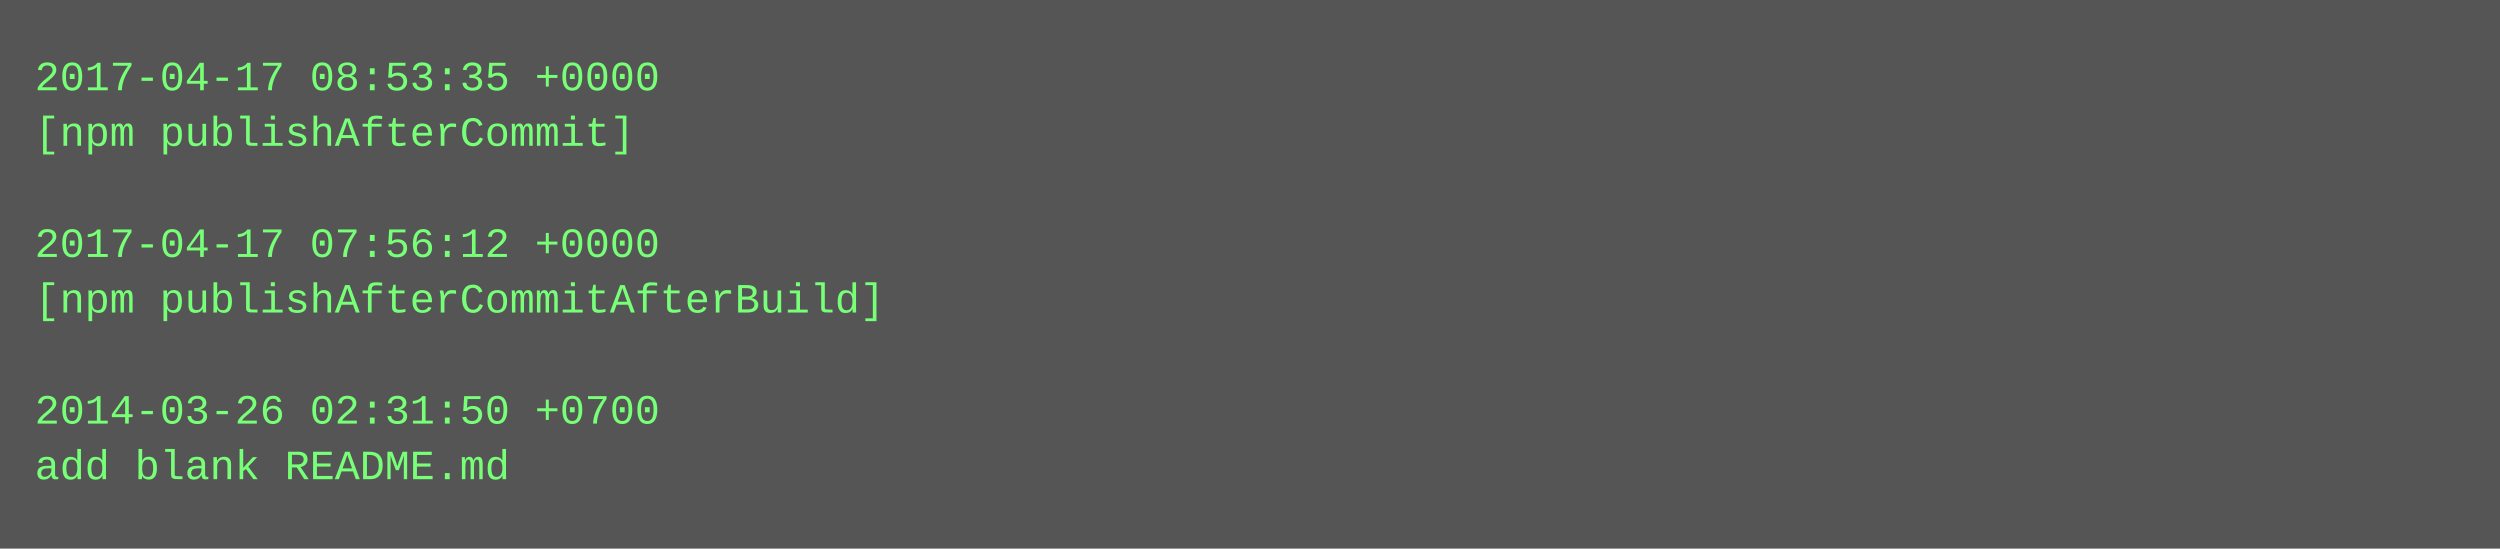
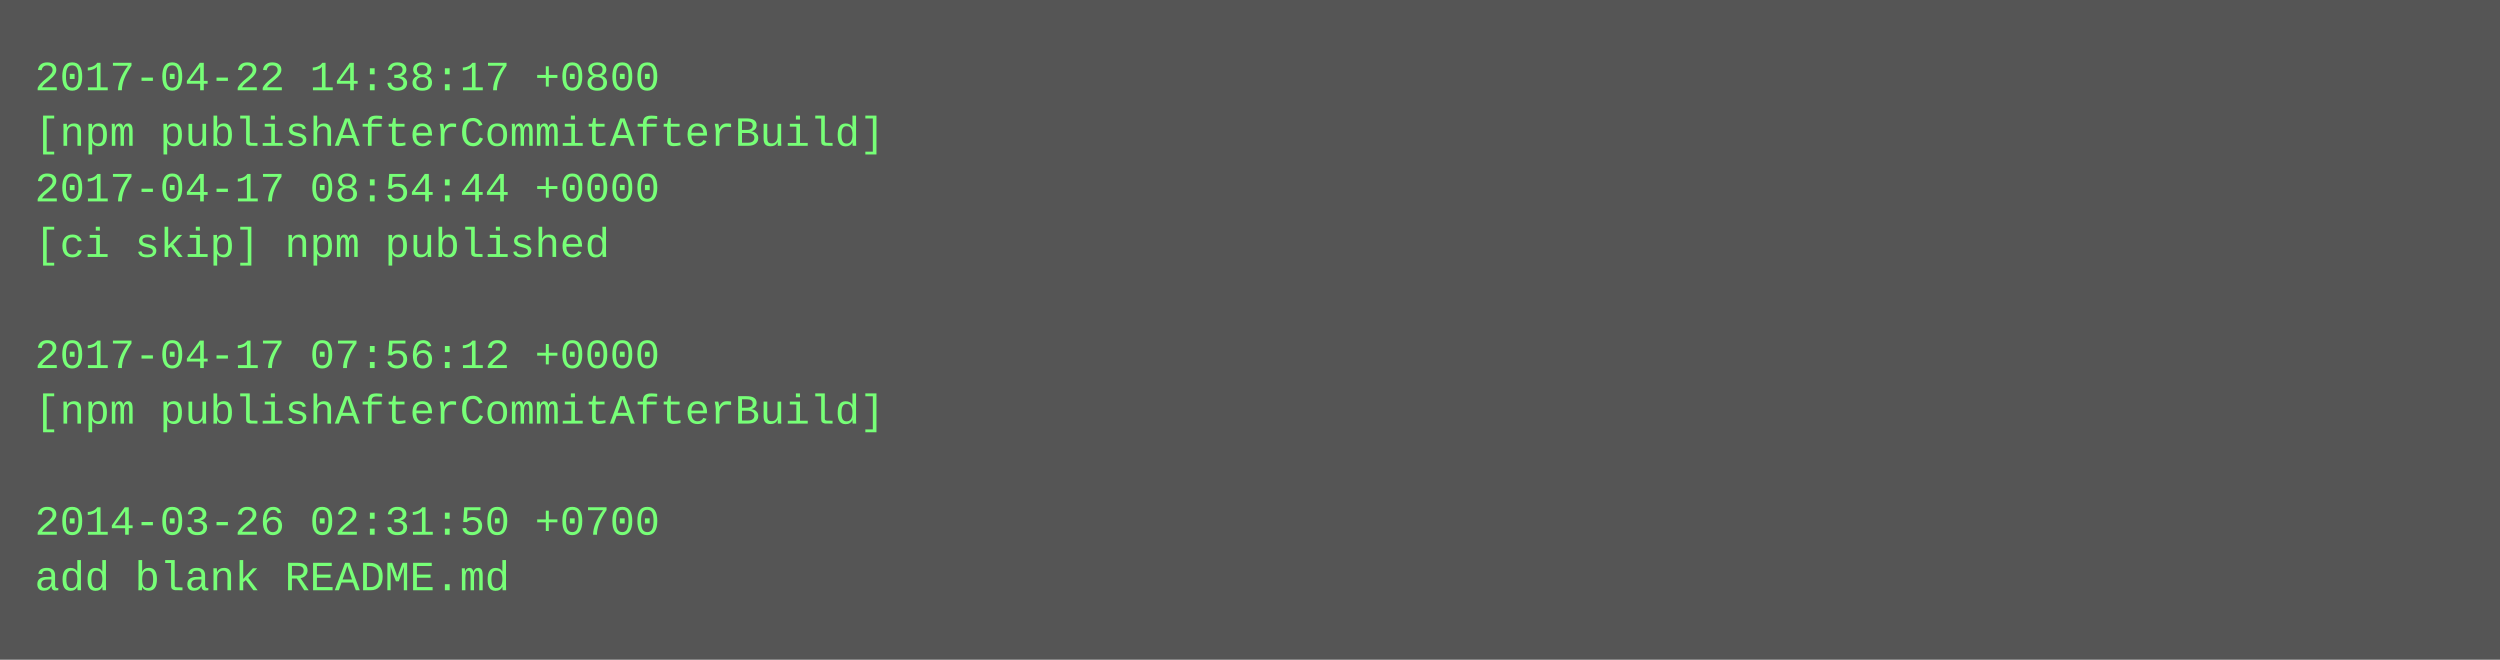
- <svg xmlns="http://www.w3.org/2000/svg" height="158" width="720">
-   <rect height="158" fill="#555" width="720" />
+ <svg xmlns="http://www.w3.org/2000/svg" height="190" width="720">
+   <rect height="190" fill="#555" width="720" />
  <text fill="#7f7" font-family="Courier New" font-size="12" xml:space="preserve">
-     <tspan x="10" y="26">2017-04-17 08:53:35 +0000</tspan>
-     <tspan x="10" y="42">[npm publishAfterCommit]</tspan>
-     <tspan x="10" y="58" />
-     <tspan x="10" y="74">2017-04-17 07:56:12 +0000</tspan>
-     <tspan x="10" y="90">[npm publishAfterCommitAfterBuild]</tspan>
-     <tspan x="10" y="106" />
-     <tspan x="10" y="122">2014-03-26 02:31:50 +0700</tspan>
-     <tspan x="10" y="138">add blank README.md</tspan>
+     <tspan x="10" y="26">2017-04-22 14:38:17 +0800</tspan>
+     <tspan x="10" y="42">[npm publishAfterCommitAfterBuild]</tspan>
+     <tspan x="10" y="58">2017-04-17 08:54:44 +0000</tspan>
+     <tspan x="10" y="74">[ci skip] npm published</tspan>
+     <tspan x="10" y="90" />
+     <tspan x="10" y="106">2017-04-17 07:56:12 +0000</tspan>
+     <tspan x="10" y="122">[npm publishAfterCommitAfterBuild]</tspan>
+     <tspan x="10" y="138" />
+     <tspan x="10" y="154">2014-03-26 02:31:50 +0700</tspan>
+     <tspan x="10" y="170">add blank README.md</tspan>
  </text>
</svg>
